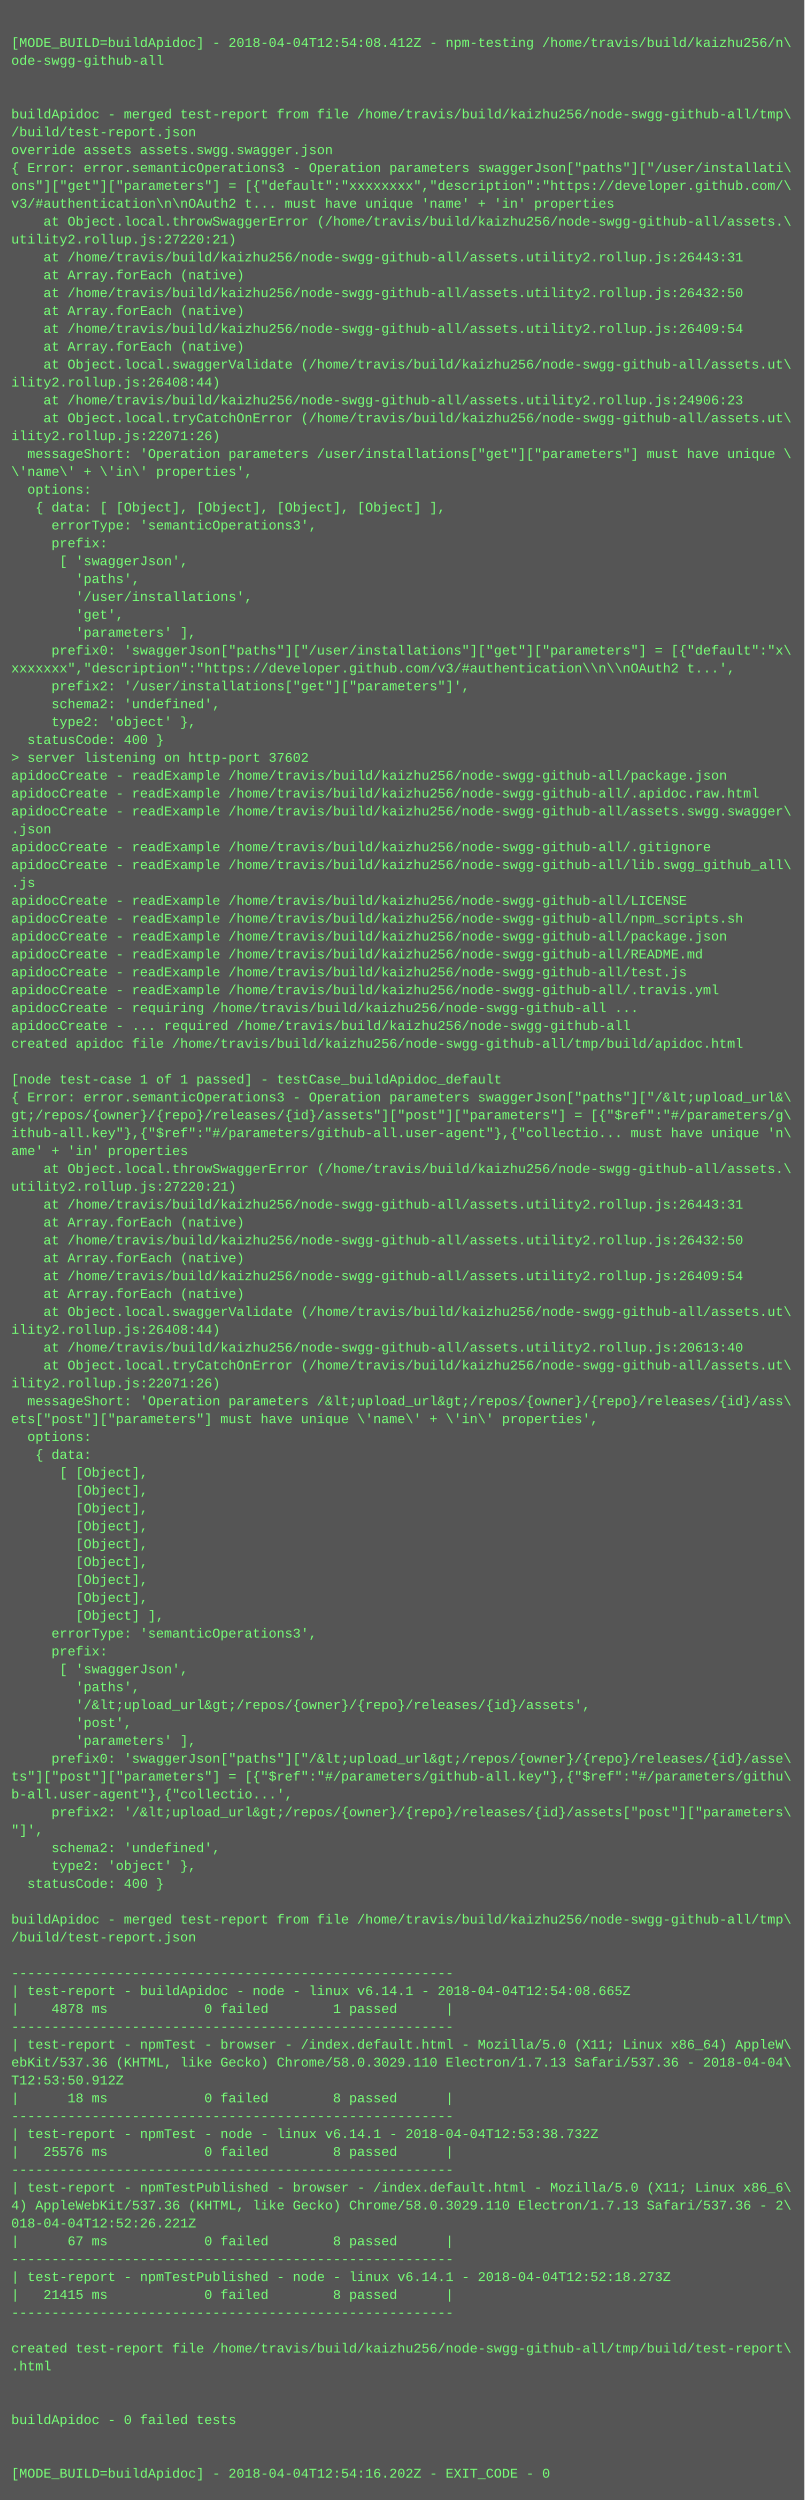
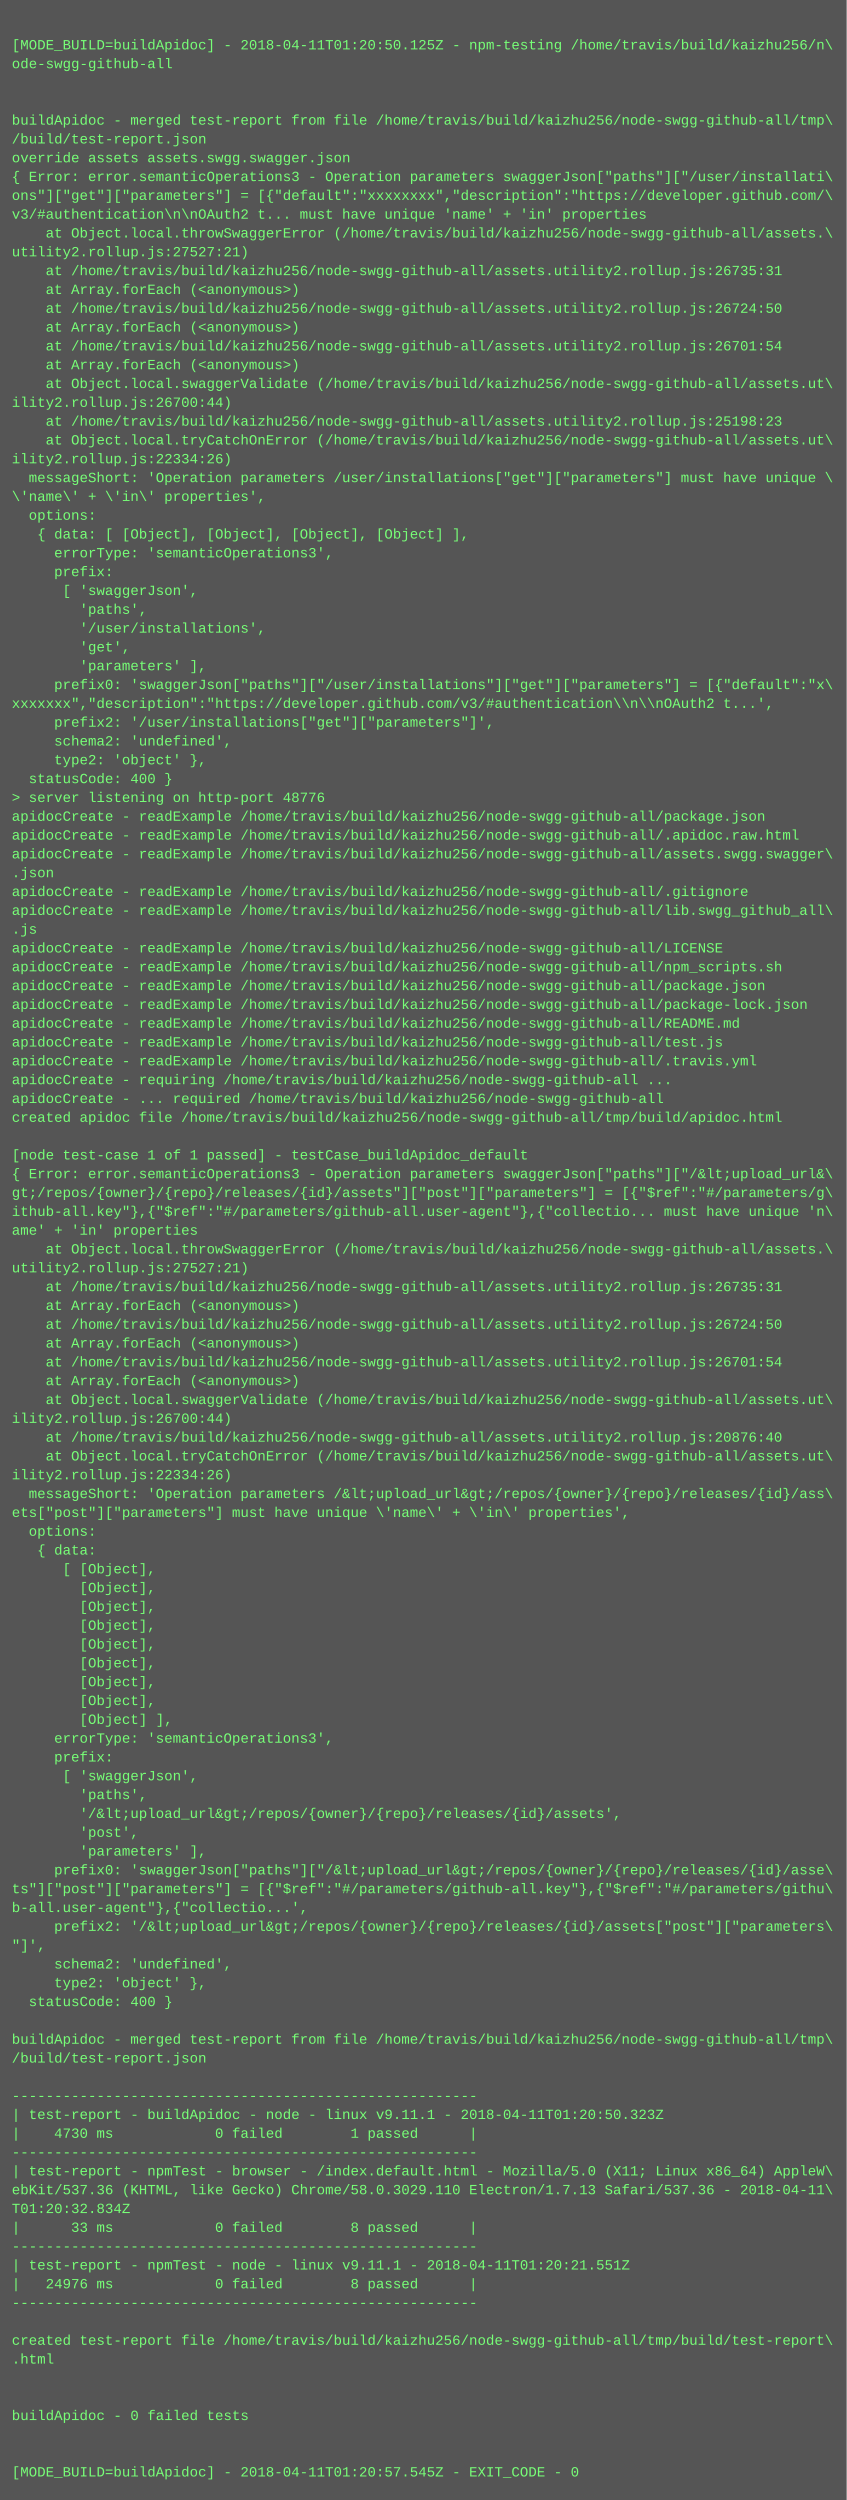
- <svg xmlns="http://www.w3.org/2000/svg" height="2238" width="720">
-   <rect height="2238" fill="#555" width="720" />
+ <svg xmlns="http://www.w3.org/2000/svg" height="2126" width="720">
+   <rect height="2126" fill="#555" width="720" />
  <text fill="#7f7" font-family="Courier New" font-size="12" xml:space="preserve">
    <tspan x="10" y="26" />
-     <tspan x="10" y="42">[MODE_BUILD=buildApidoc] - 2018-04-04T12:54:08.412Z - npm-testing /home/travis/build/kaizhu256/n\</tspan>
+     <tspan x="10" y="42">[MODE_BUILD=buildApidoc] - 2018-04-11T01:20:50.125Z - npm-testing /home/travis/build/kaizhu256/n\</tspan>
    <tspan x="10" y="58">ode-swgg-github-all</tspan>
    <tspan x="10" y="74" />
    <tspan x="10" y="90" />
    <tspan x="10" y="106">buildApidoc - merged test-report from file /home/travis/build/kaizhu256/node-swgg-github-all/tmp\</tspan>
    <tspan x="10" y="122">/build/test-report.json</tspan>
    <tspan x="10" y="138">override assets assets.swgg.swagger.json</tspan>
    <tspan x="10" y="154">{ Error: error.semanticOperations3 - Operation parameters swaggerJson["paths"]["/user/installati\</tspan>
    <tspan x="10" y="170">ons"]["get"]["parameters"] = [{"default":"xxxxxxxx","description":"https://developer.github.com/\</tspan>
    <tspan x="10" y="186">v3/#authentication\n\nOAuth2 t... must have unique 'name' + 'in' properties</tspan>
    <tspan x="10" y="202">    at Object.local.throwSwaggerError (/home/travis/build/kaizhu256/node-swgg-github-all/assets.\</tspan>
-     <tspan x="10" y="218">utility2.rollup.js:27220:21)</tspan>
-     <tspan x="10" y="234">    at /home/travis/build/kaizhu256/node-swgg-github-all/assets.utility2.rollup.js:26443:31</tspan>
-     <tspan x="10" y="250">    at Array.forEach (native)</tspan>
-     <tspan x="10" y="266">    at /home/travis/build/kaizhu256/node-swgg-github-all/assets.utility2.rollup.js:26432:50</tspan>
-     <tspan x="10" y="282">    at Array.forEach (native)</tspan>
-     <tspan x="10" y="298">    at /home/travis/build/kaizhu256/node-swgg-github-all/assets.utility2.rollup.js:26409:54</tspan>
-     <tspan x="10" y="314">    at Array.forEach (native)</tspan>
+     <tspan x="10" y="218">utility2.rollup.js:27527:21)</tspan>
+     <tspan x="10" y="234">    at /home/travis/build/kaizhu256/node-swgg-github-all/assets.utility2.rollup.js:26735:31</tspan>
+     <tspan x="10" y="250">    at Array.forEach (&lt;anonymous&gt;)</tspan>
+     <tspan x="10" y="266">    at /home/travis/build/kaizhu256/node-swgg-github-all/assets.utility2.rollup.js:26724:50</tspan>
+     <tspan x="10" y="282">    at Array.forEach (&lt;anonymous&gt;)</tspan>
+     <tspan x="10" y="298">    at /home/travis/build/kaizhu256/node-swgg-github-all/assets.utility2.rollup.js:26701:54</tspan>
+     <tspan x="10" y="314">    at Array.forEach (&lt;anonymous&gt;)</tspan>
    <tspan x="10" y="330">    at Object.local.swaggerValidate (/home/travis/build/kaizhu256/node-swgg-github-all/assets.ut\</tspan>
-     <tspan x="10" y="346">ility2.rollup.js:26408:44)</tspan>
-     <tspan x="10" y="362">    at /home/travis/build/kaizhu256/node-swgg-github-all/assets.utility2.rollup.js:24906:23</tspan>
+     <tspan x="10" y="346">ility2.rollup.js:26700:44)</tspan>
+     <tspan x="10" y="362">    at /home/travis/build/kaizhu256/node-swgg-github-all/assets.utility2.rollup.js:25198:23</tspan>
    <tspan x="10" y="378">    at Object.local.tryCatchOnError (/home/travis/build/kaizhu256/node-swgg-github-all/assets.ut\</tspan>
-     <tspan x="10" y="394">ility2.rollup.js:22071:26)</tspan>
+     <tspan x="10" y="394">ility2.rollup.js:22334:26)</tspan>
    <tspan x="10" y="410">  messageShort: 'Operation parameters /user/installations["get"]["parameters"] must have unique \</tspan>
    <tspan x="10" y="426">\'name\' + \'in\' properties',</tspan>
    <tspan x="10" y="442">  options: </tspan>
    <tspan x="10" y="458">   { data: [ [Object], [Object], [Object], [Object] ],</tspan>
    <tspan x="10" y="474">     errorType: 'semanticOperations3',</tspan>
    <tspan x="10" y="490">     prefix: </tspan>
    <tspan x="10" y="506">      [ 'swaggerJson',</tspan>
    <tspan x="10" y="522">        'paths',</tspan>
    <tspan x="10" y="538">        '/user/installations',</tspan>
    <tspan x="10" y="554">        'get',</tspan>
    <tspan x="10" y="570">        'parameters' ],</tspan>
    <tspan x="10" y="586">     prefix0: 'swaggerJson["paths"]["/user/installations"]["get"]["parameters"] = [{"default":"x\</tspan>
    <tspan x="10" y="602">xxxxxxx","description":"https://developer.github.com/v3/#authentication\\n\\nOAuth2 t...',</tspan>
    <tspan x="10" y="618">     prefix2: '/user/installations["get"]["parameters"]',</tspan>
    <tspan x="10" y="634">     schema2: 'undefined',</tspan>
    <tspan x="10" y="650">     type2: 'object' },</tspan>
    <tspan x="10" y="666">  statusCode: 400 }</tspan>
-     <tspan x="10" y="682">&gt; server listening on http-port 37602</tspan>
+     <tspan x="10" y="682">&gt; server listening on http-port 48776</tspan>
    <tspan x="10" y="698">apidocCreate - readExample /home/travis/build/kaizhu256/node-swgg-github-all/package.json</tspan>
    <tspan x="10" y="714">apidocCreate - readExample /home/travis/build/kaizhu256/node-swgg-github-all/.apidoc.raw.html</tspan>
    <tspan x="10" y="730">apidocCreate - readExample /home/travis/build/kaizhu256/node-swgg-github-all/assets.swgg.swagger\</tspan>
    <tspan x="10" y="746">.json</tspan>
    <tspan x="10" y="762">apidocCreate - readExample /home/travis/build/kaizhu256/node-swgg-github-all/.gitignore</tspan>
    <tspan x="10" y="778">apidocCreate - readExample /home/travis/build/kaizhu256/node-swgg-github-all/lib.swgg_github_all\</tspan>
    <tspan x="10" y="794">.js</tspan>
    <tspan x="10" y="810">apidocCreate - readExample /home/travis/build/kaizhu256/node-swgg-github-all/LICENSE</tspan>
    <tspan x="10" y="826">apidocCreate - readExample /home/travis/build/kaizhu256/node-swgg-github-all/npm_scripts.sh</tspan>
    <tspan x="10" y="842">apidocCreate - readExample /home/travis/build/kaizhu256/node-swgg-github-all/package.json</tspan>
-     <tspan x="10" y="858">apidocCreate - readExample /home/travis/build/kaizhu256/node-swgg-github-all/README.md</tspan>
-     <tspan x="10" y="874">apidocCreate - readExample /home/travis/build/kaizhu256/node-swgg-github-all/test.js</tspan>
-     <tspan x="10" y="890">apidocCreate - readExample /home/travis/build/kaizhu256/node-swgg-github-all/.travis.yml</tspan>
-     <tspan x="10" y="906">apidocCreate - requiring /home/travis/build/kaizhu256/node-swgg-github-all ...</tspan>
-     <tspan x="10" y="922">apidocCreate - ... required /home/travis/build/kaizhu256/node-swgg-github-all</tspan>
-     <tspan x="10" y="938">created apidoc file /home/travis/build/kaizhu256/node-swgg-github-all/tmp/build/apidoc.html</tspan>
-     <tspan x="10" y="954" />
-     <tspan x="10" y="970">[node test-case 1 of 1 passed] - testCase_buildApidoc_default</tspan>
-     <tspan x="10" y="986">{ Error: error.semanticOperations3 - Operation parameters swaggerJson["paths"]["/&amp;lt;upload_url&amp;\</tspan>
-     <tspan x="10" y="1002">gt;/repos/{owner}/{repo}/releases/{id}/assets"]["post"]["parameters"] = [{"$ref":"#/parameters/g\</tspan>
-     <tspan x="10" y="1018">ithub-all.key"},{"$ref":"#/parameters/github-all.user-agent"},{"collectio... must have unique 'n\</tspan>
-     <tspan x="10" y="1034">ame' + 'in' properties</tspan>
-     <tspan x="10" y="1050">    at Object.local.throwSwaggerError (/home/travis/build/kaizhu256/node-swgg-github-all/assets.\</tspan>
-     <tspan x="10" y="1066">utility2.rollup.js:27220:21)</tspan>
-     <tspan x="10" y="1082">    at /home/travis/build/kaizhu256/node-swgg-github-all/assets.utility2.rollup.js:26443:31</tspan>
-     <tspan x="10" y="1098">    at Array.forEach (native)</tspan>
-     <tspan x="10" y="1114">    at /home/travis/build/kaizhu256/node-swgg-github-all/assets.utility2.rollup.js:26432:50</tspan>
-     <tspan x="10" y="1130">    at Array.forEach (native)</tspan>
-     <tspan x="10" y="1146">    at /home/travis/build/kaizhu256/node-swgg-github-all/assets.utility2.rollup.js:26409:54</tspan>
-     <tspan x="10" y="1162">    at Array.forEach (native)</tspan>
-     <tspan x="10" y="1178">    at Object.local.swaggerValidate (/home/travis/build/kaizhu256/node-swgg-github-all/assets.ut\</tspan>
-     <tspan x="10" y="1194">ility2.rollup.js:26408:44)</tspan>
-     <tspan x="10" y="1210">    at /home/travis/build/kaizhu256/node-swgg-github-all/assets.utility2.rollup.js:20613:40</tspan>
-     <tspan x="10" y="1226">    at Object.local.tryCatchOnError (/home/travis/build/kaizhu256/node-swgg-github-all/assets.ut\</tspan>
-     <tspan x="10" y="1242">ility2.rollup.js:22071:26)</tspan>
-     <tspan x="10" y="1258">  messageShort: 'Operation parameters /&amp;lt;upload_url&amp;gt;/repos/{owner}/{repo}/releases/{id}/ass\</tspan>
-     <tspan x="10" y="1274">ets["post"]["parameters"] must have unique \'name\' + \'in\' properties',</tspan>
-     <tspan x="10" y="1290">  options: </tspan>
-     <tspan x="10" y="1306">   { data: </tspan>
-     <tspan x="10" y="1322">      [ [Object],</tspan>
-     <tspan x="10" y="1338">        [Object],</tspan>
+     <tspan x="10" y="858">apidocCreate - readExample /home/travis/build/kaizhu256/node-swgg-github-all/package-lock.json</tspan>
+     <tspan x="10" y="874">apidocCreate - readExample /home/travis/build/kaizhu256/node-swgg-github-all/README.md</tspan>
+     <tspan x="10" y="890">apidocCreate - readExample /home/travis/build/kaizhu256/node-swgg-github-all/test.js</tspan>
+     <tspan x="10" y="906">apidocCreate - readExample /home/travis/build/kaizhu256/node-swgg-github-all/.travis.yml</tspan>
+     <tspan x="10" y="922">apidocCreate - requiring /home/travis/build/kaizhu256/node-swgg-github-all ...</tspan>
+     <tspan x="10" y="938">apidocCreate - ... required /home/travis/build/kaizhu256/node-swgg-github-all</tspan>
+     <tspan x="10" y="954">created apidoc file /home/travis/build/kaizhu256/node-swgg-github-all/tmp/build/apidoc.html</tspan>
+     <tspan x="10" y="970" />
+     <tspan x="10" y="986">[node test-case 1 of 1 passed] - testCase_buildApidoc_default</tspan>
+     <tspan x="10" y="1002">{ Error: error.semanticOperations3 - Operation parameters swaggerJson["paths"]["/&amp;lt;upload_url&amp;\</tspan>
+     <tspan x="10" y="1018">gt;/repos/{owner}/{repo}/releases/{id}/assets"]["post"]["parameters"] = [{"$ref":"#/parameters/g\</tspan>
+     <tspan x="10" y="1034">ithub-all.key"},{"$ref":"#/parameters/github-all.user-agent"},{"collectio... must have unique 'n\</tspan>
+     <tspan x="10" y="1050">ame' + 'in' properties</tspan>
+     <tspan x="10" y="1066">    at Object.local.throwSwaggerError (/home/travis/build/kaizhu256/node-swgg-github-all/assets.\</tspan>
+     <tspan x="10" y="1082">utility2.rollup.js:27527:21)</tspan>
+     <tspan x="10" y="1098">    at /home/travis/build/kaizhu256/node-swgg-github-all/assets.utility2.rollup.js:26735:31</tspan>
+     <tspan x="10" y="1114">    at Array.forEach (&lt;anonymous&gt;)</tspan>
+     <tspan x="10" y="1130">    at /home/travis/build/kaizhu256/node-swgg-github-all/assets.utility2.rollup.js:26724:50</tspan>
+     <tspan x="10" y="1146">    at Array.forEach (&lt;anonymous&gt;)</tspan>
+     <tspan x="10" y="1162">    at /home/travis/build/kaizhu256/node-swgg-github-all/assets.utility2.rollup.js:26701:54</tspan>
+     <tspan x="10" y="1178">    at Array.forEach (&lt;anonymous&gt;)</tspan>
+     <tspan x="10" y="1194">    at Object.local.swaggerValidate (/home/travis/build/kaizhu256/node-swgg-github-all/assets.ut\</tspan>
+     <tspan x="10" y="1210">ility2.rollup.js:26700:44)</tspan>
+     <tspan x="10" y="1226">    at /home/travis/build/kaizhu256/node-swgg-github-all/assets.utility2.rollup.js:20876:40</tspan>
+     <tspan x="10" y="1242">    at Object.local.tryCatchOnError (/home/travis/build/kaizhu256/node-swgg-github-all/assets.ut\</tspan>
+     <tspan x="10" y="1258">ility2.rollup.js:22334:26)</tspan>
+     <tspan x="10" y="1274">  messageShort: 'Operation parameters /&amp;lt;upload_url&amp;gt;/repos/{owner}/{repo}/releases/{id}/ass\</tspan>
+     <tspan x="10" y="1290">ets["post"]["parameters"] must have unique \'name\' + \'in\' properties',</tspan>
+     <tspan x="10" y="1306">  options: </tspan>
+     <tspan x="10" y="1322">   { data: </tspan>
+     <tspan x="10" y="1338">      [ [Object],</tspan>
    <tspan x="10" y="1354">        [Object],</tspan>
    <tspan x="10" y="1370">        [Object],</tspan>
    <tspan x="10" y="1386">        [Object],</tspan>
    <tspan x="10" y="1402">        [Object],</tspan>
    <tspan x="10" y="1418">        [Object],</tspan>
    <tspan x="10" y="1434">        [Object],</tspan>
-     <tspan x="10" y="1450">        [Object] ],</tspan>
-     <tspan x="10" y="1466">     errorType: 'semanticOperations3',</tspan>
-     <tspan x="10" y="1482">     prefix: </tspan>
-     <tspan x="10" y="1498">      [ 'swaggerJson',</tspan>
-     <tspan x="10" y="1514">        'paths',</tspan>
-     <tspan x="10" y="1530">        '/&amp;lt;upload_url&amp;gt;/repos/{owner}/{repo}/releases/{id}/assets',</tspan>
-     <tspan x="10" y="1546">        'post',</tspan>
-     <tspan x="10" y="1562">        'parameters' ],</tspan>
-     <tspan x="10" y="1578">     prefix0: 'swaggerJson["paths"]["/&amp;lt;upload_url&amp;gt;/repos/{owner}/{repo}/releases/{id}/asse\</tspan>
-     <tspan x="10" y="1594">ts"]["post"]["parameters"] = [{"$ref":"#/parameters/github-all.key"},{"$ref":"#/parameters/githu\</tspan>
-     <tspan x="10" y="1610">b-all.user-agent"},{"collectio...',</tspan>
-     <tspan x="10" y="1626">     prefix2: '/&amp;lt;upload_url&amp;gt;/repos/{owner}/{repo}/releases/{id}/assets["post"]["parameters\</tspan>
-     <tspan x="10" y="1642">"]',</tspan>
-     <tspan x="10" y="1658">     schema2: 'undefined',</tspan>
-     <tspan x="10" y="1674">     type2: 'object' },</tspan>
-     <tspan x="10" y="1690">  statusCode: 400 }</tspan>
-     <tspan x="10" y="1706" />
-     <tspan x="10" y="1722">buildApidoc - merged test-report from file /home/travis/build/kaizhu256/node-swgg-github-all/tmp\</tspan>
-     <tspan x="10" y="1738">/build/test-report.json</tspan>
-     <tspan x="10" y="1754" />
-     <tspan x="10" y="1770">-------------------------------------------------------</tspan>
-     <tspan x="10" y="1786">| test-report - buildApidoc - node - linux v6.14.1 - 2018-04-04T12:54:08.665Z</tspan>
-     <tspan x="10" y="1802">|    4878 ms            0 failed        1 passed      |</tspan>
-     <tspan x="10" y="1818">-------------------------------------------------------</tspan>
-     <tspan x="10" y="1834">| test-report - npmTest - browser - /index.default.html - Mozilla/5.0 (X11; Linux x86_64) AppleW\</tspan>
-     <tspan x="10" y="1850">ebKit/537.36 (KHTML, like Gecko) Chrome/58.0.3029.110 Electron/1.7.13 Safari/537.36 - 2018-04-04\</tspan>
-     <tspan x="10" y="1866">T12:53:50.912Z</tspan>
-     <tspan x="10" y="1882">|      18 ms            0 failed        8 passed      |</tspan>
-     <tspan x="10" y="1898">-------------------------------------------------------</tspan>
-     <tspan x="10" y="1914">| test-report - npmTest - node - linux v6.14.1 - 2018-04-04T12:53:38.732Z</tspan>
-     <tspan x="10" y="1930">|   25576 ms            0 failed        8 passed      |</tspan>
-     <tspan x="10" y="1946">-------------------------------------------------------</tspan>
-     <tspan x="10" y="1962">| test-report - npmTestPublished - browser - /index.default.html - Mozilla/5.0 (X11; Linux x86_6\</tspan>
-     <tspan x="10" y="1978">4) AppleWebKit/537.36 (KHTML, like Gecko) Chrome/58.0.3029.110 Electron/1.7.13 Safari/537.36 - 2\</tspan>
-     <tspan x="10" y="1994">018-04-04T12:52:26.221Z</tspan>
-     <tspan x="10" y="2010">|      67 ms            0 failed        8 passed      |</tspan>
-     <tspan x="10" y="2026">-------------------------------------------------------</tspan>
-     <tspan x="10" y="2042">| test-report - npmTestPublished - node - linux v6.14.1 - 2018-04-04T12:52:18.273Z</tspan>
-     <tspan x="10" y="2058">|   21415 ms            0 failed        8 passed      |</tspan>
-     <tspan x="10" y="2074">-------------------------------------------------------</tspan>
+     <tspan x="10" y="1450">        [Object],</tspan>
+     <tspan x="10" y="1466">        [Object] ],</tspan>
+     <tspan x="10" y="1482">     errorType: 'semanticOperations3',</tspan>
+     <tspan x="10" y="1498">     prefix: </tspan>
+     <tspan x="10" y="1514">      [ 'swaggerJson',</tspan>
+     <tspan x="10" y="1530">        'paths',</tspan>
+     <tspan x="10" y="1546">        '/&amp;lt;upload_url&amp;gt;/repos/{owner}/{repo}/releases/{id}/assets',</tspan>
+     <tspan x="10" y="1562">        'post',</tspan>
+     <tspan x="10" y="1578">        'parameters' ],</tspan>
+     <tspan x="10" y="1594">     prefix0: 'swaggerJson["paths"]["/&amp;lt;upload_url&amp;gt;/repos/{owner}/{repo}/releases/{id}/asse\</tspan>
+     <tspan x="10" y="1610">ts"]["post"]["parameters"] = [{"$ref":"#/parameters/github-all.key"},{"$ref":"#/parameters/githu\</tspan>
+     <tspan x="10" y="1626">b-all.user-agent"},{"collectio...',</tspan>
+     <tspan x="10" y="1642">     prefix2: '/&amp;lt;upload_url&amp;gt;/repos/{owner}/{repo}/releases/{id}/assets["post"]["parameters\</tspan>
+     <tspan x="10" y="1658">"]',</tspan>
+     <tspan x="10" y="1674">     schema2: 'undefined',</tspan>
+     <tspan x="10" y="1690">     type2: 'object' },</tspan>
+     <tspan x="10" y="1706">  statusCode: 400 }</tspan>
+     <tspan x="10" y="1722" />
+     <tspan x="10" y="1738">buildApidoc - merged test-report from file /home/travis/build/kaizhu256/node-swgg-github-all/tmp\</tspan>
+     <tspan x="10" y="1754">/build/test-report.json</tspan>
+     <tspan x="10" y="1770" />
+     <tspan x="10" y="1786">-------------------------------------------------------</tspan>
+     <tspan x="10" y="1802">| test-report - buildApidoc - node - linux v9.11.1 - 2018-04-11T01:20:50.323Z</tspan>
+     <tspan x="10" y="1818">|    4730 ms            0 failed        1 passed      |</tspan>
+     <tspan x="10" y="1834">-------------------------------------------------------</tspan>
+     <tspan x="10" y="1850">| test-report - npmTest - browser - /index.default.html - Mozilla/5.0 (X11; Linux x86_64) AppleW\</tspan>
+     <tspan x="10" y="1866">ebKit/537.36 (KHTML, like Gecko) Chrome/58.0.3029.110 Electron/1.7.13 Safari/537.36 - 2018-04-11\</tspan>
+     <tspan x="10" y="1882">T01:20:32.834Z</tspan>
+     <tspan x="10" y="1898">|      33 ms            0 failed        8 passed      |</tspan>
+     <tspan x="10" y="1914">-------------------------------------------------------</tspan>
+     <tspan x="10" y="1930">| test-report - npmTest - node - linux v9.11.1 - 2018-04-11T01:20:21.551Z</tspan>
+     <tspan x="10" y="1946">|   24976 ms            0 failed        8 passed      |</tspan>
+     <tspan x="10" y="1962">-------------------------------------------------------</tspan>
+     <tspan x="10" y="1978" />
+     <tspan x="10" y="1994">created test-report file /home/travis/build/kaizhu256/node-swgg-github-all/tmp/build/test-report\</tspan>
+     <tspan x="10" y="2010">.html</tspan>
+     <tspan x="10" y="2026" />
+     <tspan x="10" y="2042" />
+     <tspan x="10" y="2058">buildApidoc - 0 failed tests</tspan>
+     <tspan x="10" y="2074" />
    <tspan x="10" y="2090" />
-     <tspan x="10" y="2106">created test-report file /home/travis/build/kaizhu256/node-swgg-github-all/tmp/build/test-report\</tspan>
-     <tspan x="10" y="2122">.html</tspan>
-     <tspan x="10" y="2138" />
-     <tspan x="10" y="2154" />
-     <tspan x="10" y="2170">buildApidoc - 0 failed tests</tspan>
-     <tspan x="10" y="2186" />
-     <tspan x="10" y="2202" />
-     <tspan x="10" y="2218">[MODE_BUILD=buildApidoc] - 2018-04-04T12:54:16.202Z - EXIT_CODE - 0</tspan>
+     <tspan x="10" y="2106">[MODE_BUILD=buildApidoc] - 2018-04-11T01:20:57.545Z - EXIT_CODE - 0</tspan>
  </text>
</svg>
